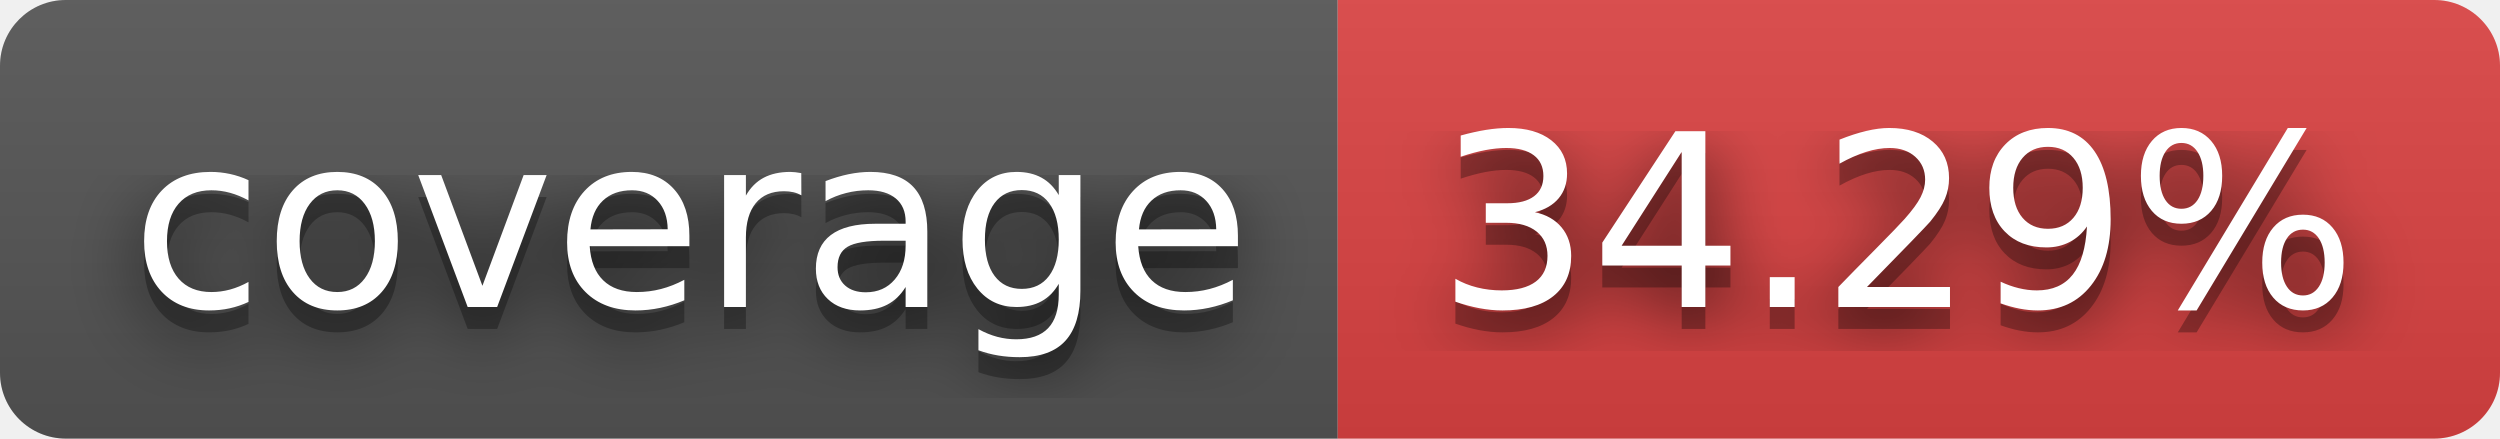
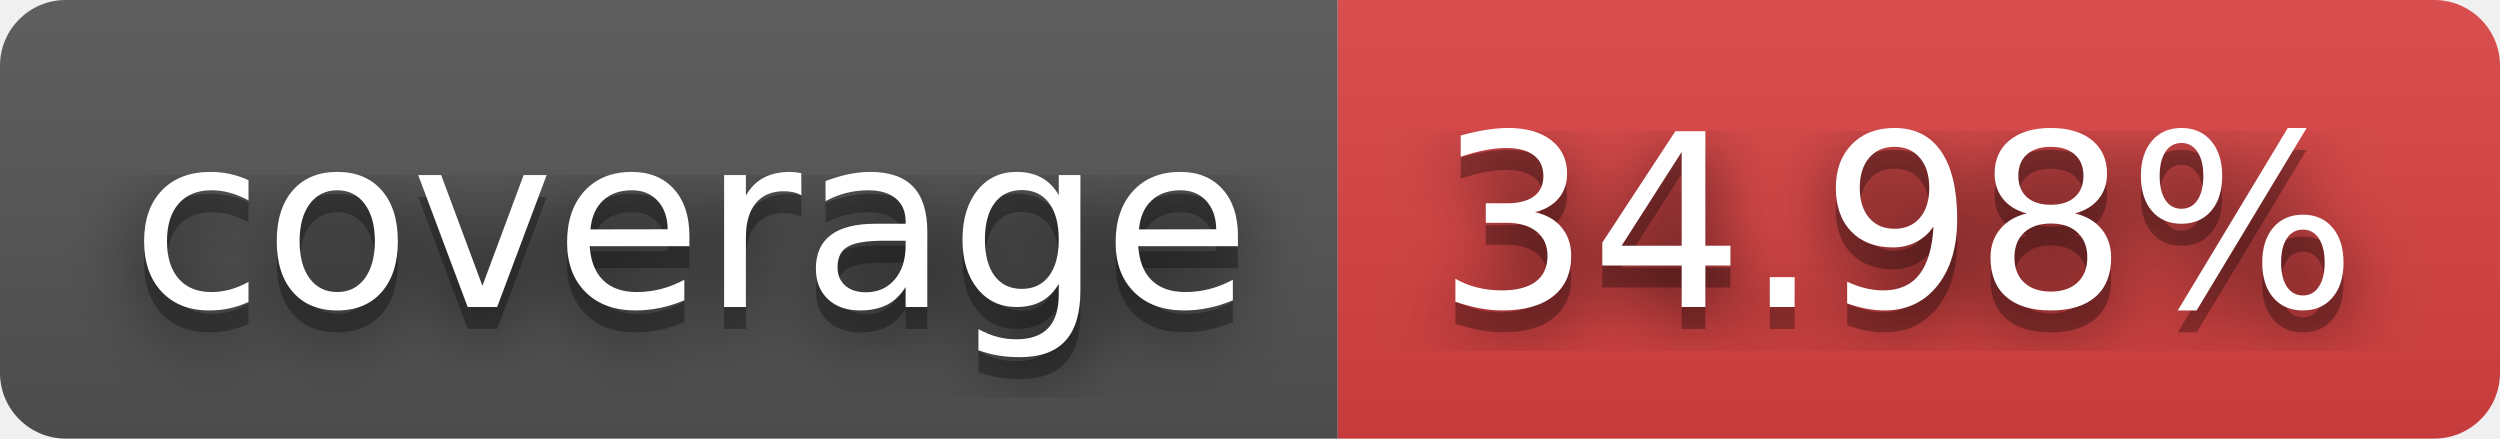
- <svg xmlns="http://www.w3.org/2000/svg" width="114" height="20" role="img" aria-label="coverage: 34.29%">
+ <svg xmlns="http://www.w3.org/2000/svg" width="114" height="20" role="img" aria-label="coverage: 34.98%">
  <filter id="blur">
-     <feGaussianBlur in="SourceGraphic" stdDeviation="16" />
+     <feGaussianBlur stdDeviation="16" />
  </filter>
  <linearGradient id="s" x2="0" y2="100%">
    <stop offset="0" stop-color="#bbb" stop-opacity=".1" />
    <stop offset="1" stop-opacity=".1" />
  </linearGradient>
  <clipPath id="r">
-     <rect width="114" height="20" rx="3" fill="#fff" />
+     <rect width="114" height="20" rx="3" />
  </clipPath>
  <g clip-path="url(#r)">
    <rect width="61" height="20" fill="#555" />
    <rect x="61" width="53" height="20" fill="#dd4343" />
    <rect width="114" height="20" fill="url(#s)" />
  </g>
  <g fill="#fff" text-anchor="middle" font-family="Verdana,Geneva,DejaVu Sans,sans-serif" text-rendering="geometricPrecision" font-size="110">
-     <text aria-hidden="true" x="315" y="150" fill="#010101" fill-opacity=".80" filter="url(#blur)" transform="scale(.1)" textLength="510">coverage</text>
-     <text aria-hidden="true" x="315" y="150" fill="#010101" fill-opacity=".3" transform="scale(.1)" textLength="510">coverage</text>
-     <text x="315" y="140" transform="scale(.1)" fill="#fff" textLength="510">coverage</text>
-     <text aria-hidden="true" x="865" y="150" fill="#010101" fill-opacity=".80" filter="url(#blur)" transform="scale(.1)" textLength="430">34.29%</text>
-     <text aria-hidden="true" x="865" y="150" fill="#010101" fill-opacity=".3" transform="scale(.1)" textLength="430">34.29%</text>
-     <text x="865" y="140" transform="scale(.1)" fill="#fff" textLength="430">34.29%</text>
+     <g transform="scale(.1)">
+       <g aria-hidden="true" fill="#010101">
+         <text x="315" y="150" fill-opacity=".8" filter="url(#blur)" textLength="510">coverage</text>
+         <text x="315" y="150" fill-opacity=".3" textLength="510">coverage</text>
+       </g>
+       <text x="315" y="140" textLength="510">coverage</text>
+     </g>
+     <g transform="scale(.1)">
+       <g aria-hidden="true" fill="#010101">
+         <text x="865" y="150" fill-opacity=".8" filter="url(#blur)" textLength="430">34.98%</text>
+         <text x="865" y="150" fill-opacity=".3" textLength="430">34.98%</text>
+       </g>
+       <text x="865" y="140" textLength="430">34.98%</text>
+     </g>
  </g>
</svg>
